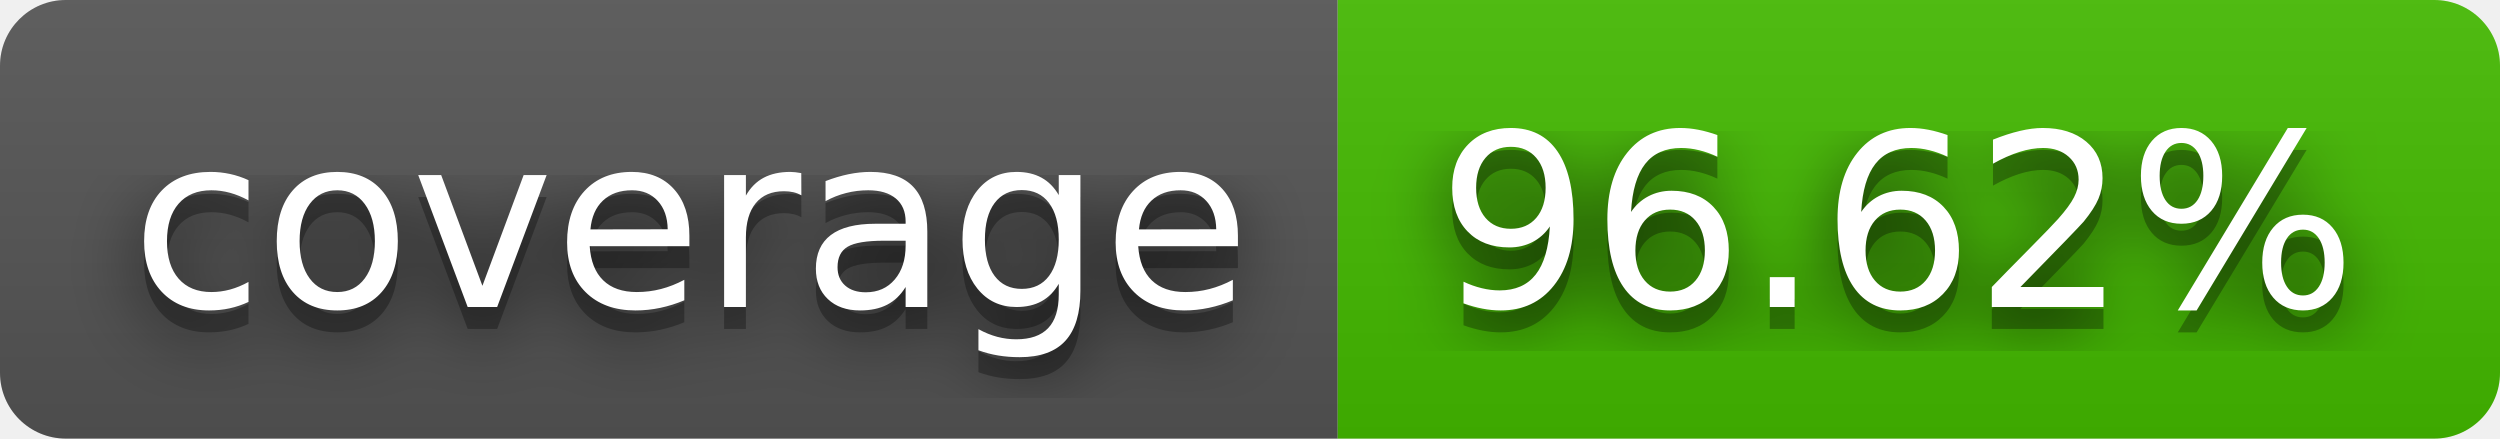
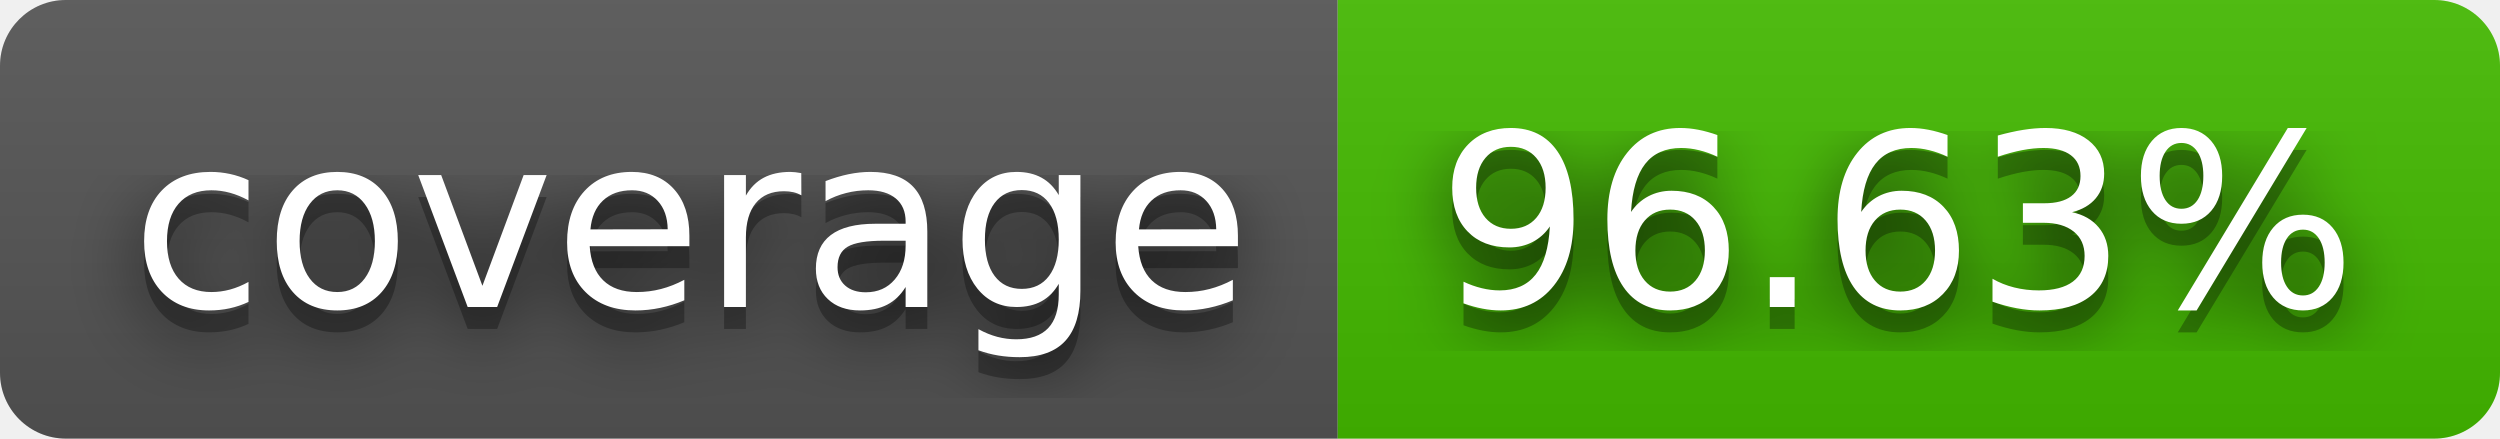
- <svg xmlns="http://www.w3.org/2000/svg" width="114" height="20" role="img" aria-label="coverage: 96.62%">
+ <svg xmlns="http://www.w3.org/2000/svg" width="114" height="20" role="img" aria-label="coverage: 96.63%">
  <filter id="blur">
    <feGaussianBlur stdDeviation="16" />
  </filter>
  <linearGradient id="s" x2="0" y2="100%">
    <stop offset="0" stop-color="#bbb" stop-opacity=".1" />
    <stop offset="1" stop-opacity=".1" />
  </linearGradient>
  <clipPath id="r">
    <rect width="114" height="20" rx="3" />
  </clipPath>
  <g clip-path="url(#r)">
    <rect width="61" height="20" fill="#555" />
    <rect x="61" width="53" height="20" fill="#4b0" />
    <rect width="114" height="20" fill="url(#s)" />
  </g>
  <g fill="#fff" text-anchor="middle" font-family="Verdana,Geneva,DejaVu Sans,sans-serif" text-rendering="geometricPrecision" font-size="110">
    <g transform="scale(.1)">
      <g aria-hidden="true" fill="#010101">
        <text x="315" y="150" fill-opacity=".8" filter="url(#blur)" textLength="510">coverage</text>
        <text x="315" y="150" fill-opacity=".3" textLength="510">coverage</text>
      </g>
      <text x="315" y="140" textLength="510">coverage</text>
    </g>
    <g transform="scale(.1)">
      <g aria-hidden="true" fill="#010101">
-         <text x="865" y="150" fill-opacity=".8" filter="url(#blur)" textLength="430">96.62%</text>
-         <text x="865" y="150" fill-opacity=".3" textLength="430">96.62%</text>
+         <text x="865" y="150" fill-opacity=".8" filter="url(#blur)" textLength="430">96.63%</text>
+         <text x="865" y="150" fill-opacity=".3" textLength="430">96.63%</text>
      </g>
-       <text x="865" y="140" textLength="430">96.62%</text>
+       <text x="865" y="140" textLength="430">96.63%</text>
    </g>
  </g>
</svg>
